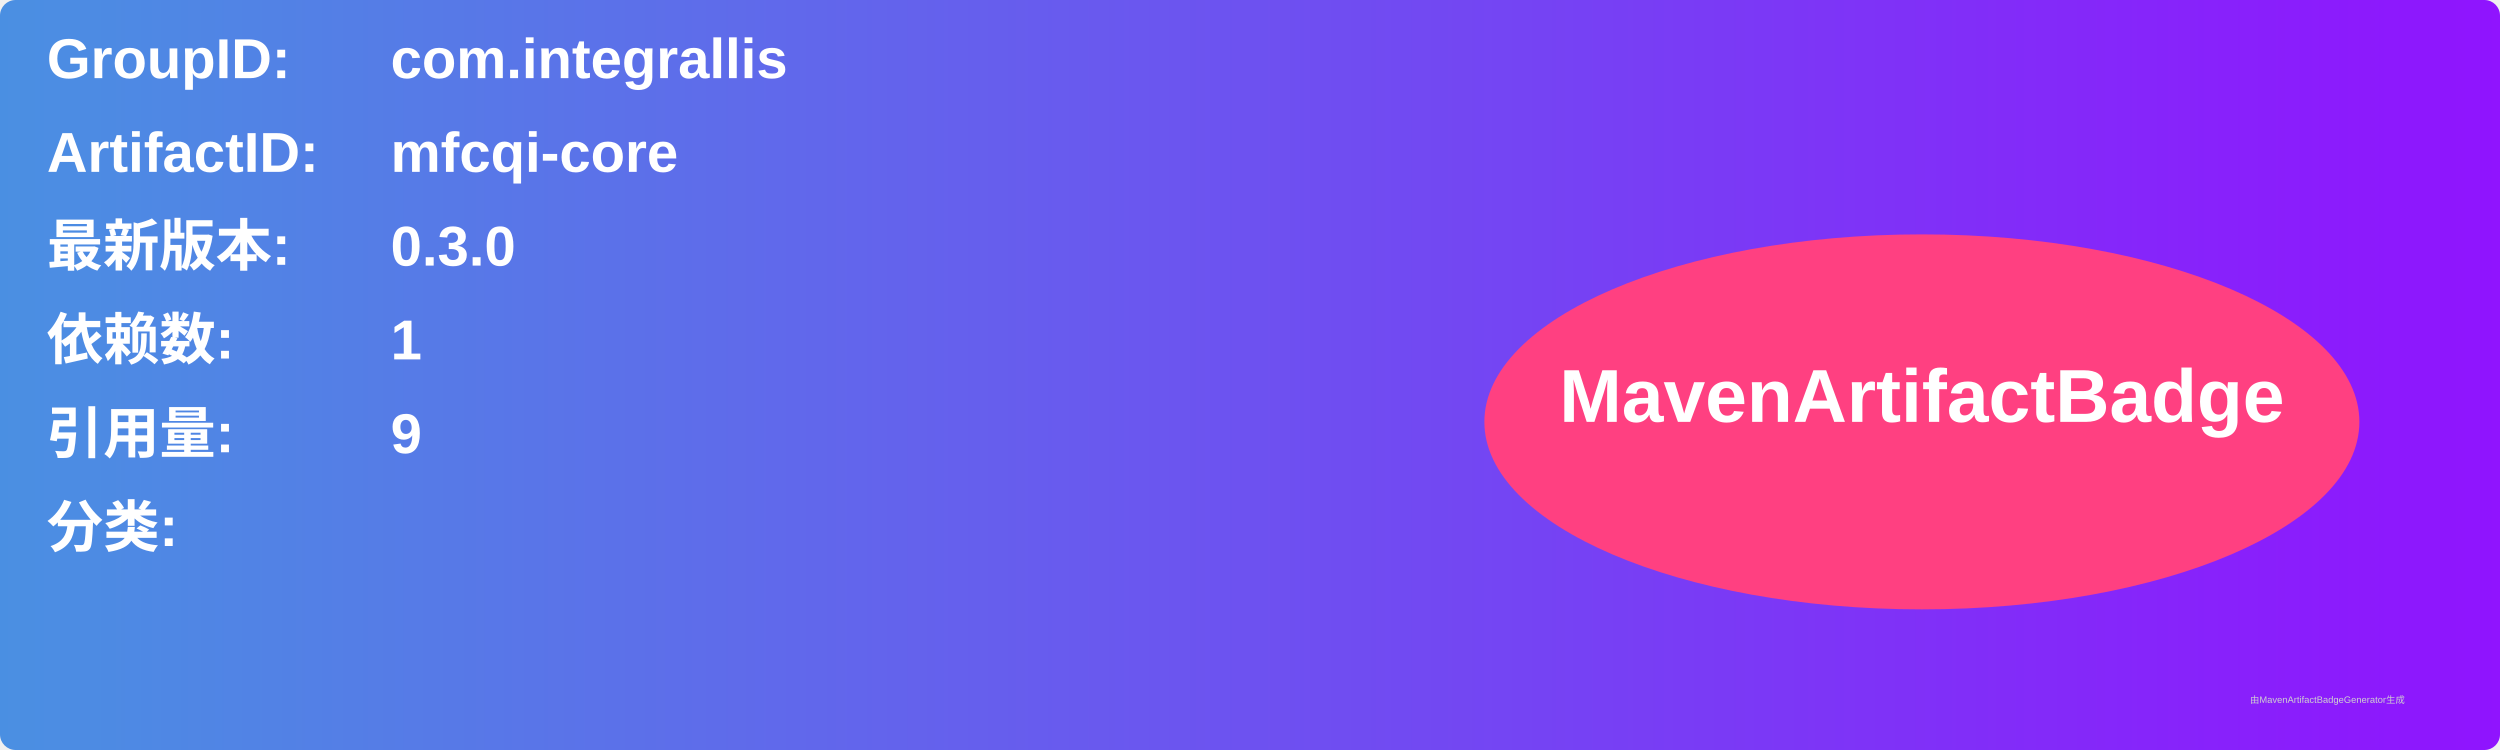
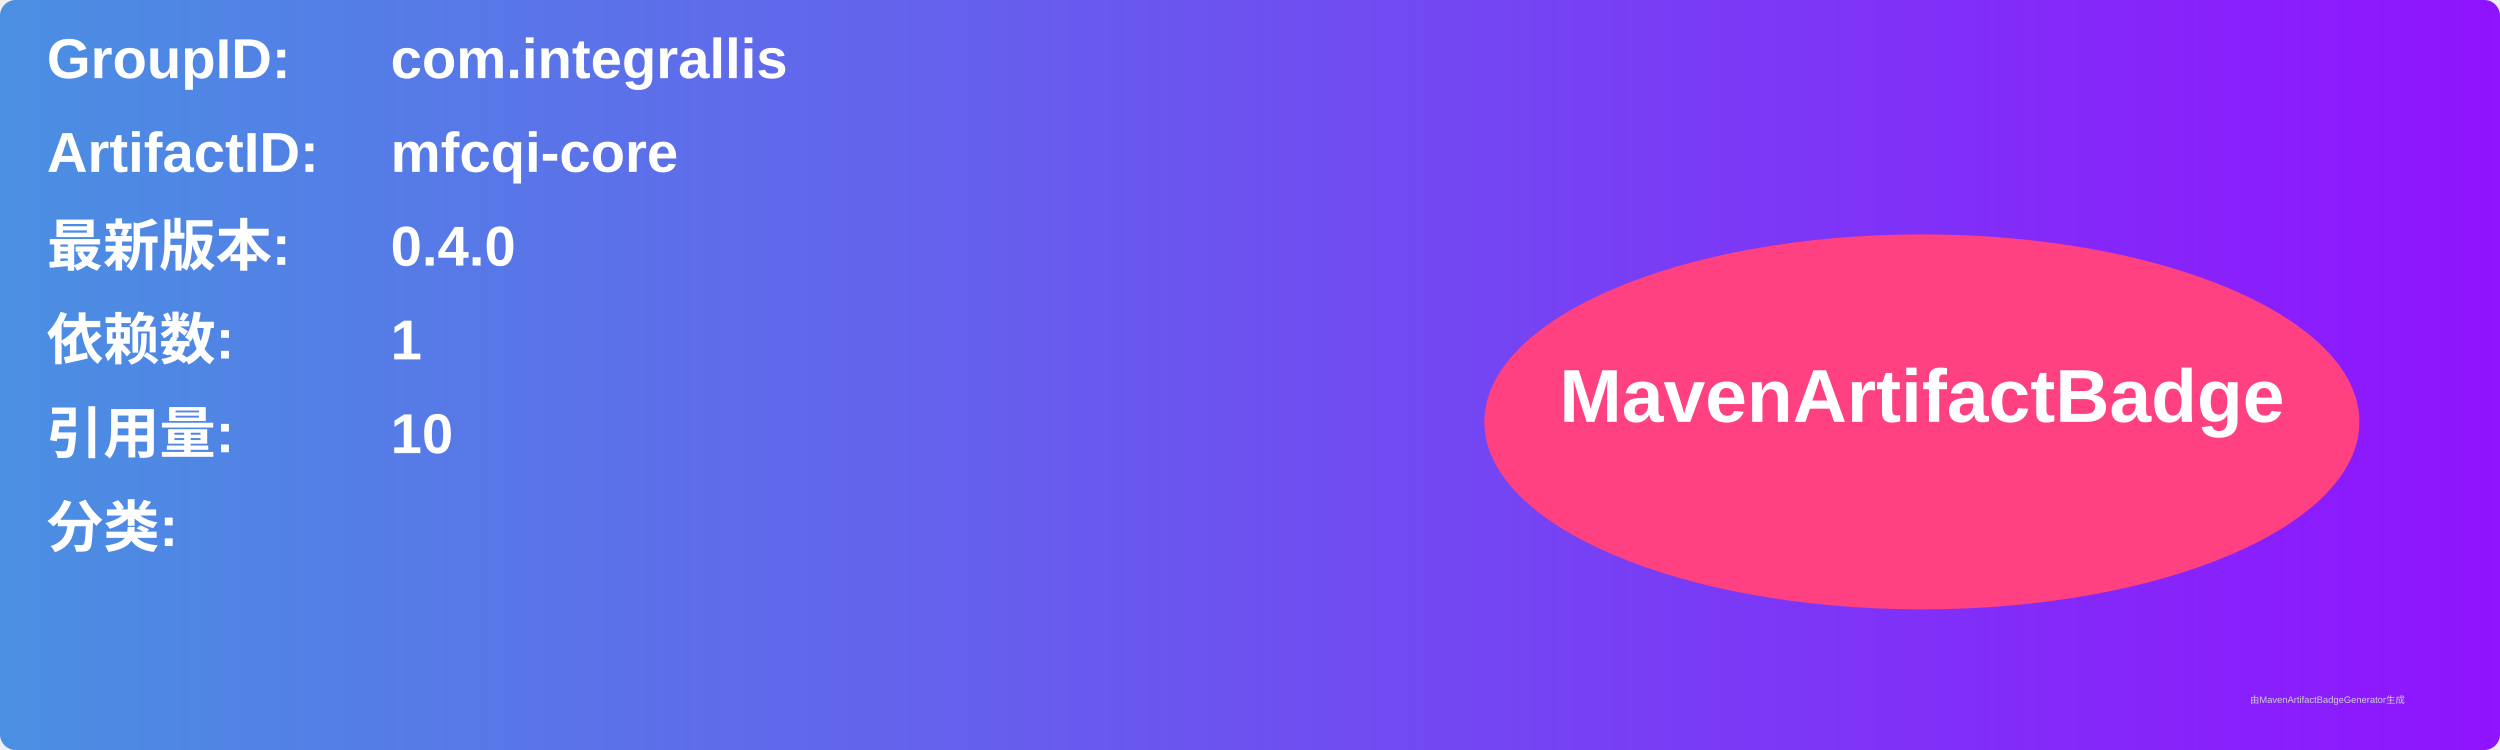
<svg xmlns="http://www.w3.org/2000/svg" width="800" height="240" viewBox="0 0 800 240">
  <linearGradient id="grad" x1="0%" y1="0%" x2="100%" y2="0%">
    <stop offset="0%" stop-color="#4a90e2" />
    <stop offset="100%" stop-color="#9013fe" />
  </linearGradient>
  <rect width="100%" height="100%" rx="5" ry="5" fill="url(#grad)" />
  <g transform="translate(15, 15)">
    <text x="0" y="10" font-family="Arial" font-size="18" fill="white" font-weight="bold" width="260">GroupID:</text>
    <text x="110" y="10" font-family="Arial" font-size="18" fill="white" font-weight="bold" width="460">com.integrallis</text>
    <text x="0" y="40" font-family="Arial" font-size="18" fill="white" font-weight="bold" width="260">ArtifactID:</text>
    <text x="110" y="40" font-family="Arial" font-size="18" fill="white" font-weight="bold" width="460">mfcqi-core</text>
    <text x="0" y="70" font-family="Arial" font-size="18" fill="white" font-weight="bold">最新版本:</text>
    <text x="110" y="70" font-family="Arial" font-size="18" fill="white" font-weight="bold">
-       <tspan font-weight="bold">0.3.0</tspan>
+       <tspan font-weight="bold">0.4.0</tspan>
    </text>
    <text x="0" y="100" font-family="Arial" font-size="18" fill="white" font-weight="bold">依赖数: </text>
    <text x="110" y="100" font-family="Arial" font-size="18" fill="white">
      <tspan font-weight="bold">1</tspan>
    </text>
    <text x="0" y="130" font-family="Arial" font-size="18" fill="white" font-weight="bold">引用量: </text>
    <text x="110" y="130" font-family="Arial" font-size="18" fill="white">
-       <tspan font-weight="bold">9</tspan>
+       <tspan font-weight="bold">10</tspan>
    </text>
    <text x="0" y="160" font-family="Arial" font-size="18" fill="white" font-weight="bold">分类:</text>
    <text x="10" y="190" font-family="Arial" font-size="10" fill="white">
      <tspan font-weight="bold" />
    </text>
    <ellipse cx="600" cy="120" rx="140" ry="60" fill="#ff4081" />
    <text x="600" y="120" text-anchor="middle" font-family="Arial" font-size="24" fill="white" font-weight="bold">MavenArtifactBadge</text>
  </g>
  <text x="720" y="225" font-family="Arial" font-size="3" fill="#d0d0d0">由MavenArtifactBadgeGenerator生成</text>
</svg>
